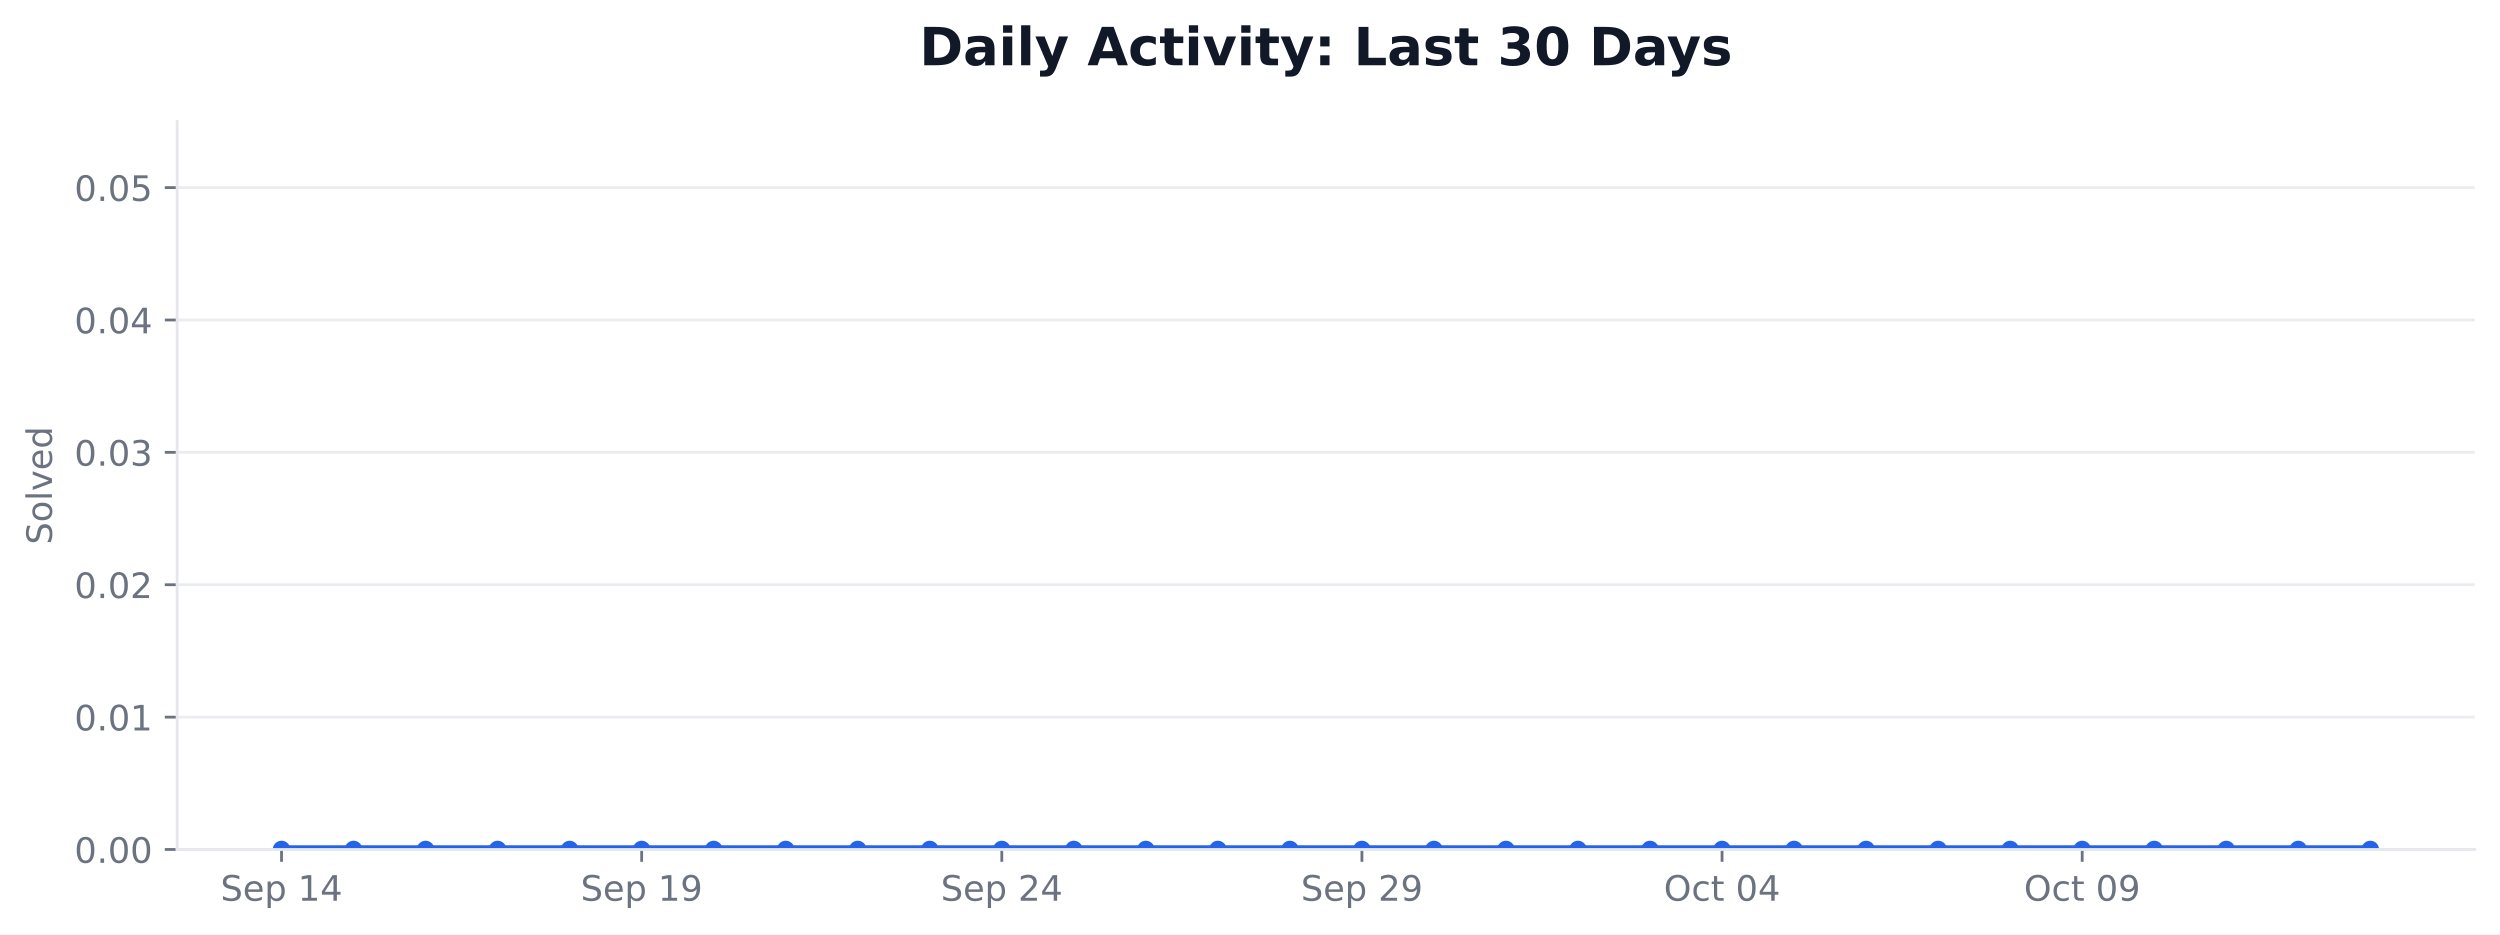
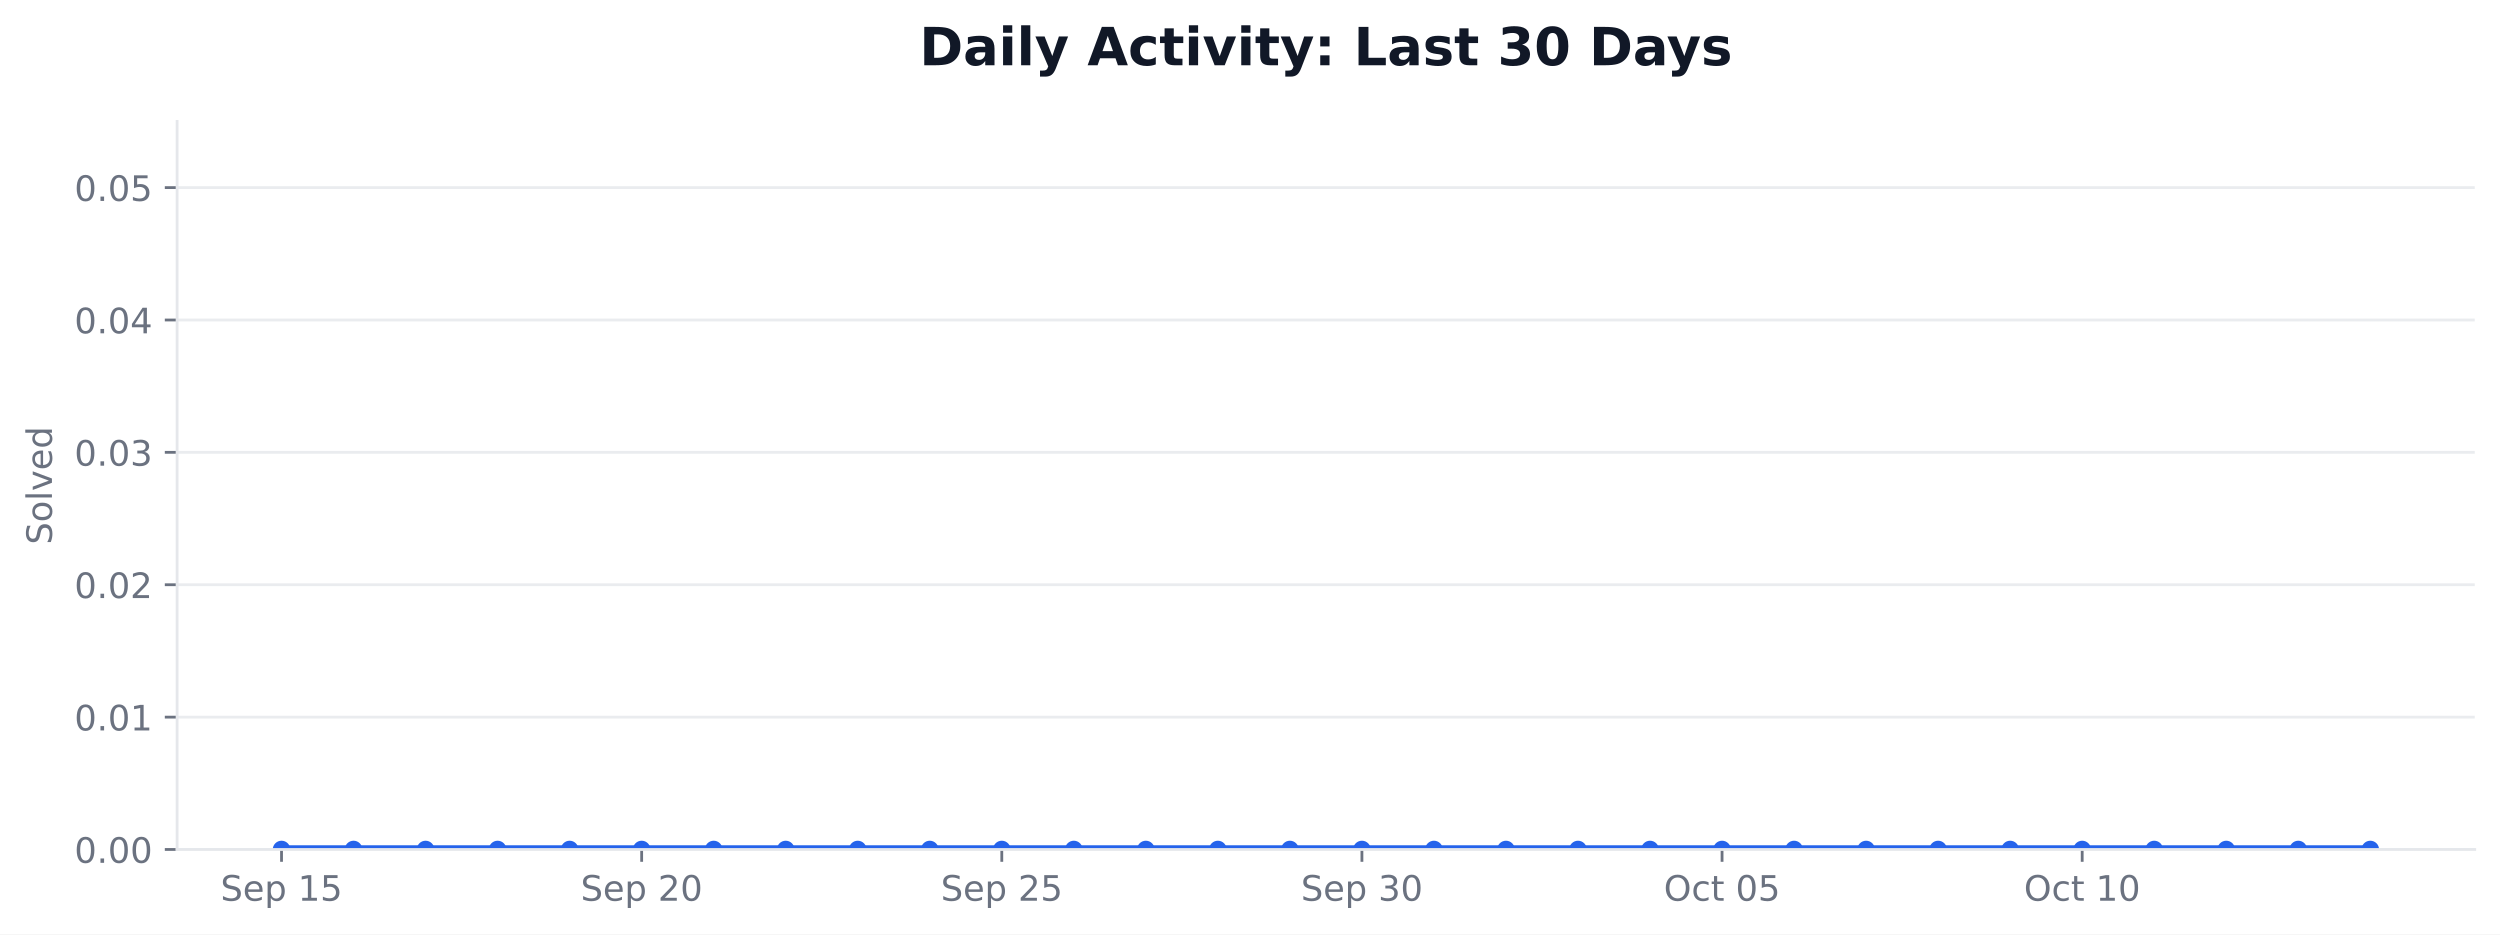
<svg xmlns="http://www.w3.org/2000/svg" xmlns:xlink="http://www.w3.org/1999/xlink" width="712.424pt" height="266.278pt" viewBox="0 0 712.424 266.278" version="1.1">
  <defs>
    <style type="text/css">*{stroke-linejoin: round; stroke-linecap: butt}</style>
  </defs>
  <g id="figure_1">
    <g id="patch_1">
      <path d="M 0 266.278  L 712.424 266.278  L 712.424 0  L 0 0  z " style="fill: #ffffff" />
    </g>
    <g id="axes_1">
      <g id="patch_2">
        <path d="M 50.466 242.078  L 705.224 242.078  L 705.224 34.598  L 50.466 34.598  z " style="fill: #ffffff" />
      </g>
      <g id="matplotlib.axis_1">
        <g id="xtick_1">
          <g id="line2d_1">
            <defs>
-               <path id="mdbff81afa7" d="M 0 0  L 0 3.5  " style="stroke: #6b7280; stroke-width: 0.8" />
+               <path id="m596ed71053" d="M 0 0  L 0 3.5  " style="stroke: #6b7280; stroke-width: 0.8" />
            </defs>
            <g>
-               <use xlink:href="#mdbff81afa7" x="80.228" y="242.078" style="fill: #6b7280; stroke: #6b7280; stroke-width: 0.8" />
+               <use xlink:href="#m596ed71053" x="80.228" y="242.078" style="fill: #6b7280; stroke: #6b7280; stroke-width: 0.8" />
            </g>
          </g>
          <g id="text_1">
            <g style="fill: #6b7280" transform="translate(62.85155 256.6753) scale(0.1 -0.1)">
              <defs>
                <path id="DejaVuSans-36" d="M 3425 4513  L 3425 3897  Q 3066 4069 2747 4153  Q 2428 4238 2131 4238  Q 1616 4238 1336 4038  Q 1056 3838 1056 3469  Q 1056 3159 1242 3001  Q 1428 2844 1947 2747  L 2328 2669  Q 3034 2534 3370 2195  Q 3706 1856 3706 1288  Q 3706 609 3251 259  Q 2797 -91 1919 -91  Q 1588 -91 1214 -16  Q 841 59 441 206  L 441 856  Q 825 641 1194 531  Q 1563 422 1919 422  Q 2459 422 2753 634  Q 3047 847 3047 1241  Q 3047 1584 2836 1778  Q 2625 1972 2144 2069  L 1759 2144  Q 1053 2284 737 2584  Q 422 2884 422 3419  Q 422 4038 858 4394  Q 1294 4750 2059 4750  Q 2388 4750 2728 4690  Q 3069 4631 3425 4513  z " transform="scale(0.015625)" />
                <path id="DejaVuSans-48" d="M 3597 1894  L 3597 1613  L 953 1613  Q 991 1019 1311 708  Q 1631 397 2203 397  Q 2534 397 2845 478  Q 3156 559 3463 722  L 3463 178  Q 3153 47 2828 -22  Q 2503 -91 2169 -91  Q 1331 -91 842 396  Q 353 884 353 1716  Q 353 2575 817 3079  Q 1281 3584 2069 3584  Q 2775 3584 3186 3129  Q 3597 2675 3597 1894  z M 3022 2063  Q 3016 2534 2758 2815  Q 2500 3097 2075 3097  Q 1594 3097 1305 2825  Q 1016 2553 972 2059  L 3022 2063  z " transform="scale(0.015625)" />
                <path id="DejaVuSans-53" d="M 1159 525  L 1159 -1331  L 581 -1331  L 581 3500  L 1159 3500  L 1159 2969  Q 1341 3281 1617 3432  Q 1894 3584 2278 3584  Q 2916 3584 3314 3078  Q 3713 2572 3713 1747  Q 3713 922 3314 415  Q 2916 -91 2278 -91  Q 1894 -91 1617 61  Q 1341 213 1159 525  z M 3116 1747  Q 3116 2381 2855 2742  Q 2594 3103 2138 3103  Q 1681 3103 1420 2742  Q 1159 2381 1159 1747  Q 1159 1113 1420 752  Q 1681 391 2138 391  Q 2594 391 2855 752  Q 3116 1113 3116 1747  z " transform="scale(0.015625)" />
                <path id="DejaVuSans-3" transform="scale(0.015625)" />
                <path id="DejaVuSans-14" d="M 794 531  L 1825 531  L 1825 4091  L 703 3866  L 703 4441  L 1819 4666  L 2450 4666  L 2450 531  L 3481 531  L 3481 0  L 794 0  L 794 531  z " transform="scale(0.015625)" />
-                 <path id="DejaVuSans-17" d="M 2419 4116  L 825 1625  L 2419 1625  L 2419 4116  z M 2253 4666  L 3047 4666  L 3047 1625  L 3713 1625  L 3713 1100  L 3047 1100  L 3047 0  L 2419 0  L 2419 1100  L 313 1100  L 313 1709  L 2253 4666  z " transform="scale(0.015625)" />
+                 <path id="DejaVuSans-18" d="M 691 4666  L 3169 4666  L 3169 4134  L 1269 4134  L 1269 2991  Q 1406 3038 1543 3061  Q 1681 3084 1819 3084  Q 2600 3084 3056 2656  Q 3513 2228 3513 1497  Q 3513 744 3044 326  Q 2575 -91 1722 -91  Q 1428 -91 1123 -41  Q 819 9 494 109  L 494 744  Q 775 591 1075 516  Q 1375 441 1709 441  Q 2250 441 2565 725  Q 2881 1009 2881 1497  Q 2881 1984 2565 2268  Q 2250 2553 1709 2553  Q 1456 2553 1204 2497  Q 953 2441 691 2322  L 691 4666  z " transform="scale(0.015625)" />
              </defs>
              <use xlink:href="#DejaVuSans-36" />
              <use xlink:href="#DejaVuSans-48" transform="translate(63.48438 0)" />
              <use xlink:href="#DejaVuSans-53" transform="translate(125.0156 0)" />
              <use xlink:href="#DejaVuSans-3" transform="translate(188.5 0)" />
              <use xlink:href="#DejaVuSans-14" transform="translate(220.2812 0)" />
-               <use xlink:href="#DejaVuSans-17" transform="translate(283.9062 0)" />
+               <use xlink:href="#DejaVuSans-18" transform="translate(283.9062 0)" />
            </g>
          </g>
        </g>
        <g id="xtick_2">
          <g id="line2d_2">
            <g>
-               <use xlink:href="#mdbff81afa7" x="182.855" y="242.078" style="fill: #6b7280; stroke: #6b7280; stroke-width: 0.8" />
+               <use xlink:href="#m596ed71053" x="182.855" y="242.078" style="fill: #6b7280; stroke: #6b7280; stroke-width: 0.8" />
            </g>
          </g>
          <g id="text_2">
            <g style="fill: #6b7280" transform="translate(165.4781 256.6753) scale(0.1 -0.1)">
              <defs>
-                 <path id="DejaVuSans-1c" d="M 703 97  L 703 672  Q 941 559 1184 500  Q 1428 441 1663 441  Q 2288 441 2617 861  Q 2947 1281 2994 2138  Q 2813 1869 2534 1725  Q 2256 1581 1919 1581  Q 1219 1581 811 2004  Q 403 2428 403 3163  Q 403 3881 828 4315  Q 1253 4750 1959 4750  Q 2769 4750 3195 4129  Q 3622 3509 3622 2328  Q 3622 1225 3098 567  Q 2575 -91 1691 -91  Q 1453 -91 1209 -44  Q 966 3 703 97  z M 1959 2075  Q 2384 2075 2632 2365  Q 2881 2656 2881 3163  Q 2881 3666 2632 3958  Q 2384 4250 1959 4250  Q 1534 4250 1286 3958  Q 1038 3666 1038 3163  Q 1038 2656 1286 2365  Q 1534 2075 1959 2075  z " transform="scale(0.015625)" />
-               </defs>
-               <use xlink:href="#DejaVuSans-36" />
-               <use xlink:href="#DejaVuSans-48" transform="translate(63.48438 0)" />
-               <use xlink:href="#DejaVuSans-53" transform="translate(125.0156 0)" />
-               <use xlink:href="#DejaVuSans-3" transform="translate(188.5 0)" />
-               <use xlink:href="#DejaVuSans-14" transform="translate(220.2812 0)" />
-               <use xlink:href="#DejaVuSans-1c" transform="translate(283.9062 0)" />
-             </g>
-           </g>
-         </g>
-         <g id="xtick_3">
-           <g id="line2d_3">
-             <g>
-               <use xlink:href="#mdbff81afa7" x="285.481" y="242.078" style="fill: #6b7280; stroke: #6b7280; stroke-width: 0.8" />
-             </g>
-           </g>
-           <g id="text_3">
-             <g style="fill: #6b7280" transform="translate(268.1047 256.6753) scale(0.1 -0.1)">
-               <defs>
                <path id="DejaVuSans-15" d="M 1228 531  L 3431 531  L 3431 0  L 469 0  L 469 531  Q 828 903 1448 1529  Q 2069 2156 2228 2338  Q 2531 2678 2651 2914  Q 2772 3150 2772 3378  Q 2772 3750 2511 3984  Q 2250 4219 1831 4219  Q 1534 4219 1204 4116  Q 875 4013 500 3803  L 500 4441  Q 881 4594 1212 4672  Q 1544 4750 1819 4750  Q 2544 4750 2975 4387  Q 3406 4025 3406 3419  Q 3406 3131 3298 2873  Q 3191 2616 2906 2266  Q 2828 2175 2409 1742  Q 1991 1309 1228 531  z " transform="scale(0.015625)" />
+                 <path id="DejaVuSans-13" d="M 2034 4250  Q 1547 4250 1301 3770  Q 1056 3291 1056 2328  Q 1056 1369 1301 889  Q 1547 409 2034 409  Q 2525 409 2770 889  Q 3016 1369 3016 2328  Q 3016 3291 2770 3770  Q 2525 4250 2034 4250  z M 2034 4750  Q 2819 4750 3233 4129  Q 3647 3509 3647 2328  Q 3647 1150 3233 529  Q 2819 -91 2034 -91  Q 1250 -91 836 529  Q 422 1150 422 2328  Q 422 3509 836 4129  Q 1250 4750 2034 4750  z " transform="scale(0.015625)" />
              </defs>
              <use xlink:href="#DejaVuSans-36" />
              <use xlink:href="#DejaVuSans-48" transform="translate(63.48438 0)" />
              <use xlink:href="#DejaVuSans-53" transform="translate(125.0156 0)" />
              <use xlink:href="#DejaVuSans-3" transform="translate(188.5 0)" />
              <use xlink:href="#DejaVuSans-15" transform="translate(220.2812 0)" />
-               <use xlink:href="#DejaVuSans-17" transform="translate(283.9062 0)" />
-             </g>
-           </g>
-         </g>
-         <g id="xtick_4">
-           <g id="line2d_4">
-             <g>
-               <use xlink:href="#mdbff81afa7" x="388.108" y="242.078" style="fill: #6b7280; stroke: #6b7280; stroke-width: 0.8" />
-             </g>
-           </g>
-           <g id="text_4">
-             <g style="fill: #6b7280" transform="translate(370.7313 256.6753) scale(0.1 -0.1)">
+               <use xlink:href="#DejaVuSans-13" transform="translate(283.9062 0)" />
+             </g>
+           </g>
+         </g>
+         <g id="xtick_3">
+           <g id="line2d_3">
+             <g>
+               <use xlink:href="#m596ed71053" x="285.481" y="242.078" style="fill: #6b7280; stroke: #6b7280; stroke-width: 0.8" />
+             </g>
+           </g>
+           <g id="text_3">
+             <g style="fill: #6b7280" transform="translate(268.1047 256.6753) scale(0.1 -0.1)">
              <use xlink:href="#DejaVuSans-36" />
              <use xlink:href="#DejaVuSans-48" transform="translate(63.48438 0)" />
              <use xlink:href="#DejaVuSans-53" transform="translate(125.0156 0)" />
              <use xlink:href="#DejaVuSans-3" transform="translate(188.5 0)" />
              <use xlink:href="#DejaVuSans-15" transform="translate(220.2812 0)" />
-               <use xlink:href="#DejaVuSans-1c" transform="translate(283.9062 0)" />
+               <use xlink:href="#DejaVuSans-18" transform="translate(283.9062 0)" />
+             </g>
+           </g>
+         </g>
+         <g id="xtick_4">
+           <g id="line2d_4">
+             <g>
+               <use xlink:href="#m596ed71053" x="388.108" y="242.078" style="fill: #6b7280; stroke: #6b7280; stroke-width: 0.8" />
+             </g>
+           </g>
+           <g id="text_4">
+             <g style="fill: #6b7280" transform="translate(370.7313 256.6753) scale(0.1 -0.1)">
+               <defs>
+                 <path id="DejaVuSans-16" d="M 2597 2516  Q 3050 2419 3304 2112  Q 3559 1806 3559 1356  Q 3559 666 3084 287  Q 2609 -91 1734 -91  Q 1441 -91 1130 -33  Q 819 25 488 141  L 488 750  Q 750 597 1062 519  Q 1375 441 1716 441  Q 2309 441 2620 675  Q 2931 909 2931 1356  Q 2931 1769 2642 2001  Q 2353 2234 1838 2234  L 1294 2234  L 1294 2753  L 1863 2753  Q 2328 2753 2575 2939  Q 2822 3125 2822 3475  Q 2822 3834 2567 4026  Q 2313 4219 1838 4219  Q 1578 4219 1281 4162  Q 984 4106 628 3988  L 628 4550  Q 988 4650 1302 4700  Q 1616 4750 1894 4750  Q 2613 4750 3031 4423  Q 3450 4097 3450 3541  Q 3450 3153 3228 2886  Q 3006 2619 2597 2516  z " transform="scale(0.015625)" />
+               </defs>
+               <use xlink:href="#DejaVuSans-36" />
+               <use xlink:href="#DejaVuSans-48" transform="translate(63.48438 0)" />
+               <use xlink:href="#DejaVuSans-53" transform="translate(125.0156 0)" />
+               <use xlink:href="#DejaVuSans-3" transform="translate(188.5 0)" />
+               <use xlink:href="#DejaVuSans-16" transform="translate(220.2812 0)" />
+               <use xlink:href="#DejaVuSans-13" transform="translate(283.9062 0)" />
            </g>
          </g>
        </g>
        <g id="xtick_5">
          <g id="line2d_5">
            <g>
-               <use xlink:href="#mdbff81afa7" x="490.734" y="242.078" style="fill: #6b7280; stroke: #6b7280; stroke-width: 0.8" />
+               <use xlink:href="#m596ed71053" x="490.734" y="242.078" style="fill: #6b7280; stroke: #6b7280; stroke-width: 0.8" />
            </g>
          </g>
          <g id="text_5">
            <g style="fill: #6b7280" transform="translate(474.1376 256.6753) scale(0.1 -0.1)">
              <defs>
                <path id="DejaVuSans-32" d="M 2522 4238  Q 1834 4238 1429 3725  Q 1025 3213 1025 2328  Q 1025 1447 1429 934  Q 1834 422 2522 422  Q 3209 422 3611 934  Q 4013 1447 4013 2328  Q 4013 3213 3611 3725  Q 3209 4238 2522 4238  z M 2522 4750  Q 3503 4750 4090 4092  Q 4678 3434 4678 2328  Q 4678 1225 4090 567  Q 3503 -91 2522 -91  Q 1538 -91 948 565  Q 359 1222 359 2328  Q 359 3434 948 4092  Q 1538 4750 2522 4750  z " transform="scale(0.015625)" />
                <path id="DejaVuSans-46" d="M 3122 3366  L 3122 2828  Q 2878 2963 2633 3030  Q 2388 3097 2138 3097  Q 1578 3097 1268 2742  Q 959 2388 959 1747  Q 959 1106 1268 751  Q 1578 397 2138 397  Q 2388 397 2633 464  Q 2878 531 3122 666  L 3122 134  Q 2881 22 2623 -34  Q 2366 -91 2075 -91  Q 1284 -91 818 406  Q 353 903 353 1747  Q 353 2603 823 3093  Q 1294 3584 2113 3584  Q 2378 3584 2631 3529  Q 2884 3475 3122 3366  z " transform="scale(0.015625)" />
                <path id="DejaVuSans-57" d="M 1172 4494  L 1172 3500  L 2356 3500  L 2356 3053  L 1172 3053  L 1172 1153  Q 1172 725 1289 603  Q 1406 481 1766 481  L 2356 481  L 2356 0  L 1766 0  Q 1100 0 847 248  Q 594 497 594 1153  L 594 3053  L 172 3053  L 172 3500  L 594 3500  L 594 4494  L 1172 4494  z " transform="scale(0.015625)" />
-                 <path id="DejaVuSans-13" d="M 2034 4250  Q 1547 4250 1301 3770  Q 1056 3291 1056 2328  Q 1056 1369 1301 889  Q 1547 409 2034 409  Q 2525 409 2770 889  Q 3016 1369 3016 2328  Q 3016 3291 2770 3770  Q 2525 4250 2034 4250  z M 2034 4750  Q 2819 4750 3233 4129  Q 3647 3509 3647 2328  Q 3647 1150 3233 529  Q 2819 -91 2034 -91  Q 1250 -91 836 529  Q 422 1150 422 2328  Q 422 3509 836 4129  Q 1250 4750 2034 4750  z " transform="scale(0.015625)" />
              </defs>
              <use xlink:href="#DejaVuSans-32" />
              <use xlink:href="#DejaVuSans-46" transform="translate(78.71875 0)" />
              <use xlink:href="#DejaVuSans-57" transform="translate(133.7031 0)" />
              <use xlink:href="#DejaVuSans-3" transform="translate(172.9062 0)" />
              <use xlink:href="#DejaVuSans-13" transform="translate(204.6875 0)" />
-               <use xlink:href="#DejaVuSans-17" transform="translate(268.3125 0)" />
+               <use xlink:href="#DejaVuSans-18" transform="translate(268.3125 0)" />
            </g>
          </g>
        </g>
        <g id="xtick_6">
          <g id="line2d_6">
            <g>
-               <use xlink:href="#mdbff81afa7" x="593.361" y="242.078" style="fill: #6b7280; stroke: #6b7280; stroke-width: 0.8" />
+               <use xlink:href="#m596ed71053" x="593.361" y="242.078" style="fill: #6b7280; stroke: #6b7280; stroke-width: 0.8" />
            </g>
          </g>
          <g id="text_6">
            <g style="fill: #6b7280" transform="translate(576.7642 256.6753) scale(0.1 -0.1)">
              <use xlink:href="#DejaVuSans-32" />
              <use xlink:href="#DejaVuSans-46" transform="translate(78.71875 0)" />
              <use xlink:href="#DejaVuSans-57" transform="translate(133.7031 0)" />
              <use xlink:href="#DejaVuSans-3" transform="translate(172.9062 0)" />
-               <use xlink:href="#DejaVuSans-13" transform="translate(204.6875 0)" />
-               <use xlink:href="#DejaVuSans-1c" transform="translate(268.3125 0)" />
+               <use xlink:href="#DejaVuSans-14" transform="translate(204.6875 0)" />
+               <use xlink:href="#DejaVuSans-13" transform="translate(268.3125 0)" />
            </g>
          </g>
        </g>
      </g>
      <g id="matplotlib.axis_2">
        <g id="ytick_1">
          <g id="line2d_7">
-             <path d="M 50.466 242.078  L 705.224 242.078  " clip-path="url(#p324bc066c7)" style="fill: none; stroke: #e5e7eb; stroke-opacity: 0.8; stroke-width: 0.8; stroke-linecap: square" />
+             <path d="M 50.466 242.078  L 705.224 242.078  " clip-path="url(#p7180f9cf8a)" style="fill: none; stroke: #e5e7eb; stroke-opacity: 0.8; stroke-width: 0.8; stroke-linecap: square" />
          </g>
          <g id="line2d_8">
            <defs>
-               <path id="m1a8b94c7d6" d="M 0 0  L -3.5 0  " style="stroke: #6b7280; stroke-width: 0.8" />
+               <path id="m425426bab8" d="M 0 0  L -3.5 0  " style="stroke: #6b7280; stroke-width: 0.8" />
            </defs>
            <g>
-               <use xlink:href="#m1a8b94c7d6" x="50.466" y="242.078" style="fill: #6b7280; stroke: #6b7280; stroke-width: 0.8" />
+               <use xlink:href="#m425426bab8" x="50.466" y="242.078" style="fill: #6b7280; stroke: #6b7280; stroke-width: 0.8" />
            </g>
          </g>
          <g id="text_7">
            <g style="fill: #6b7280" transform="translate(21.20078 245.8765) scale(0.1 -0.1)">
              <defs>
                <path id="DejaVuSans-11" d="M 684 794  L 1344 794  L 1344 0  L 684 0  L 684 794  z " transform="scale(0.015625)" />
              </defs>
              <use xlink:href="#DejaVuSans-13" />
              <use xlink:href="#DejaVuSans-11" transform="translate(63.625 0)" />
              <use xlink:href="#DejaVuSans-13" transform="translate(95.40625 0)" />
              <use xlink:href="#DejaVuSans-13" transform="translate(159.0312 0)" />
            </g>
          </g>
        </g>
        <g id="ytick_2">
          <g id="line2d_9">
-             <path d="M 50.466 204.354  L 705.224 204.354  " clip-path="url(#p324bc066c7)" style="fill: none; stroke: #e5e7eb; stroke-opacity: 0.8; stroke-width: 0.8; stroke-linecap: square" />
+             <path d="M 50.466 204.354  L 705.224 204.354  " clip-path="url(#p7180f9cf8a)" style="fill: none; stroke: #e5e7eb; stroke-opacity: 0.8; stroke-width: 0.8; stroke-linecap: square" />
          </g>
          <g id="line2d_10">
            <g>
-               <use xlink:href="#m1a8b94c7d6" x="50.466" y="204.354" style="fill: #6b7280; stroke: #6b7280; stroke-width: 0.8" />
+               <use xlink:href="#m425426bab8" x="50.466" y="204.354" style="fill: #6b7280; stroke: #6b7280; stroke-width: 0.8" />
            </g>
          </g>
          <g id="text_8">
            <g style="fill: #6b7280" transform="translate(21.20078 208.1528) scale(0.1 -0.1)">
              <use xlink:href="#DejaVuSans-13" />
              <use xlink:href="#DejaVuSans-11" transform="translate(63.625 0)" />
              <use xlink:href="#DejaVuSans-13" transform="translate(95.40625 0)" />
              <use xlink:href="#DejaVuSans-14" transform="translate(159.0312 0)" />
            </g>
          </g>
        </g>
        <g id="ytick_3">
          <g id="line2d_11">
-             <path d="M 50.466 166.63  L 705.224 166.63  " clip-path="url(#p324bc066c7)" style="fill: none; stroke: #e5e7eb; stroke-opacity: 0.8; stroke-width: 0.8; stroke-linecap: square" />
+             <path d="M 50.466 166.63  L 705.224 166.63  " clip-path="url(#p7180f9cf8a)" style="fill: none; stroke: #e5e7eb; stroke-opacity: 0.8; stroke-width: 0.8; stroke-linecap: square" />
          </g>
          <g id="line2d_12">
            <g>
-               <use xlink:href="#m1a8b94c7d6" x="50.466" y="166.63" style="fill: #6b7280; stroke: #6b7280; stroke-width: 0.8" />
+               <use xlink:href="#m425426bab8" x="50.466" y="166.63" style="fill: #6b7280; stroke: #6b7280; stroke-width: 0.8" />
            </g>
          </g>
          <g id="text_9">
            <g style="fill: #6b7280" transform="translate(21.20078 170.4292) scale(0.1 -0.1)">
              <use xlink:href="#DejaVuSans-13" />
              <use xlink:href="#DejaVuSans-11" transform="translate(63.625 0)" />
              <use xlink:href="#DejaVuSans-13" transform="translate(95.40625 0)" />
              <use xlink:href="#DejaVuSans-15" transform="translate(159.0312 0)" />
            </g>
          </g>
        </g>
        <g id="ytick_4">
          <g id="line2d_13">
-             <path d="M 50.466 128.907  L 705.224 128.907  " clip-path="url(#p324bc066c7)" style="fill: none; stroke: #e5e7eb; stroke-opacity: 0.8; stroke-width: 0.8; stroke-linecap: square" />
+             <path d="M 50.466 128.907  L 705.224 128.907  " clip-path="url(#p7180f9cf8a)" style="fill: none; stroke: #e5e7eb; stroke-opacity: 0.8; stroke-width: 0.8; stroke-linecap: square" />
          </g>
          <g id="line2d_14">
            <g>
-               <use xlink:href="#m1a8b94c7d6" x="50.466" y="128.907" style="fill: #6b7280; stroke: #6b7280; stroke-width: 0.8" />
+               <use xlink:href="#m425426bab8" x="50.466" y="128.907" style="fill: #6b7280; stroke: #6b7280; stroke-width: 0.8" />
            </g>
          </g>
          <g id="text_10">
            <g style="fill: #6b7280" transform="translate(21.20078 132.7056) scale(0.1 -0.1)">
-               <defs>
-                 <path id="DejaVuSans-16" d="M 2597 2516  Q 3050 2419 3304 2112  Q 3559 1806 3559 1356  Q 3559 666 3084 287  Q 2609 -91 1734 -91  Q 1441 -91 1130 -33  Q 819 25 488 141  L 488 750  Q 750 597 1062 519  Q 1375 441 1716 441  Q 2309 441 2620 675  Q 2931 909 2931 1356  Q 2931 1769 2642 2001  Q 2353 2234 1838 2234  L 1294 2234  L 1294 2753  L 1863 2753  Q 2328 2753 2575 2939  Q 2822 3125 2822 3475  Q 2822 3834 2567 4026  Q 2313 4219 1838 4219  Q 1578 4219 1281 4162  Q 984 4106 628 3988  L 628 4550  Q 988 4650 1302 4700  Q 1616 4750 1894 4750  Q 2613 4750 3031 4423  Q 3450 4097 3450 3541  Q 3450 3153 3228 2886  Q 3006 2619 2597 2516  z " transform="scale(0.015625)" />
-               </defs>
              <use xlink:href="#DejaVuSans-13" />
              <use xlink:href="#DejaVuSans-11" transform="translate(63.625 0)" />
              <use xlink:href="#DejaVuSans-13" transform="translate(95.40625 0)" />
              <use xlink:href="#DejaVuSans-16" transform="translate(159.0312 0)" />
            </g>
          </g>
        </g>
        <g id="ytick_5">
          <g id="line2d_15">
-             <path d="M 50.466 91.183  L 705.224 91.183  " clip-path="url(#p324bc066c7)" style="fill: none; stroke: #e5e7eb; stroke-opacity: 0.8; stroke-width: 0.8; stroke-linecap: square" />
+             <path d="M 50.466 91.183  L 705.224 91.183  " clip-path="url(#p7180f9cf8a)" style="fill: none; stroke: #e5e7eb; stroke-opacity: 0.8; stroke-width: 0.8; stroke-linecap: square" />
          </g>
          <g id="line2d_16">
            <g>
-               <use xlink:href="#m1a8b94c7d6" x="50.466" y="91.183" style="fill: #6b7280; stroke: #6b7280; stroke-width: 0.8" />
+               <use xlink:href="#m425426bab8" x="50.466" y="91.183" style="fill: #6b7280; stroke: #6b7280; stroke-width: 0.8" />
            </g>
          </g>
          <g id="text_11">
            <g style="fill: #6b7280" transform="translate(21.20078 94.98194) scale(0.1 -0.1)">
+               <defs>
+                 <path id="DejaVuSans-17" d="M 2419 4116  L 825 1625  L 2419 1625  L 2419 4116  z M 2253 4666  L 3047 4666  L 3047 1625  L 3713 1625  L 3713 1100  L 3047 1100  L 3047 0  L 2419 0  L 2419 1100  L 313 1100  L 313 1709  L 2253 4666  z " transform="scale(0.015625)" />
+               </defs>
              <use xlink:href="#DejaVuSans-13" />
              <use xlink:href="#DejaVuSans-11" transform="translate(63.625 0)" />
              <use xlink:href="#DejaVuSans-13" transform="translate(95.40625 0)" />
              <use xlink:href="#DejaVuSans-17" transform="translate(159.0312 0)" />
            </g>
          </g>
        </g>
        <g id="ytick_6">
          <g id="line2d_17">
-             <path d="M 50.466 53.459  L 705.224 53.459  " clip-path="url(#p324bc066c7)" style="fill: none; stroke: #e5e7eb; stroke-opacity: 0.8; stroke-width: 0.8; stroke-linecap: square" />
+             <path d="M 50.466 53.459  L 705.224 53.459  " clip-path="url(#p7180f9cf8a)" style="fill: none; stroke: #e5e7eb; stroke-opacity: 0.8; stroke-width: 0.8; stroke-linecap: square" />
          </g>
          <g id="line2d_18">
            <g>
-               <use xlink:href="#m1a8b94c7d6" x="50.466" y="53.459" style="fill: #6b7280; stroke: #6b7280; stroke-width: 0.8" />
+               <use xlink:href="#m425426bab8" x="50.466" y="53.459" style="fill: #6b7280; stroke: #6b7280; stroke-width: 0.8" />
            </g>
          </g>
          <g id="text_12">
            <g style="fill: #6b7280" transform="translate(21.20078 57.2583) scale(0.1 -0.1)">
-               <defs>
-                 <path id="DejaVuSans-18" d="M 691 4666  L 3169 4666  L 3169 4134  L 1269 4134  L 1269 2991  Q 1406 3038 1543 3061  Q 1681 3084 1819 3084  Q 2600 3084 3056 2656  Q 3513 2228 3513 1497  Q 3513 744 3044 326  Q 2575 -91 1722 -91  Q 1428 -91 1123 -41  Q 819 9 494 109  L 494 744  Q 775 591 1075 516  Q 1375 441 1709 441  Q 2250 441 2565 725  Q 2881 1009 2881 1497  Q 2881 1984 2565 2268  Q 2250 2553 1709 2553  Q 1456 2553 1204 2497  Q 953 2441 691 2322  L 691 4666  z " transform="scale(0.015625)" />
-               </defs>
              <use xlink:href="#DejaVuSans-13" />
              <use xlink:href="#DejaVuSans-11" transform="translate(63.625 0)" />
              <use xlink:href="#DejaVuSans-13" transform="translate(95.40625 0)" />
              <use xlink:href="#DejaVuSans-18" transform="translate(159.0312 0)" />
            </g>
          </g>
        </g>
        <g id="text_13">
          <g style="fill: #6b7280" transform="translate(14.79844 155.1705) rotate(-90) scale(0.1 -0.1)">
            <defs>
              <path id="DejaVuSans-52" d="M 1959 3097  Q 1497 3097 1228 2736  Q 959 2375 959 1747  Q 959 1119 1226 758  Q 1494 397 1959 397  Q 2419 397 2687 759  Q 2956 1122 2956 1747  Q 2956 2369 2687 2733  Q 2419 3097 1959 3097  z M 1959 3584  Q 2709 3584 3137 3096  Q 3566 2609 3566 1747  Q 3566 888 3137 398  Q 2709 -91 1959 -91  Q 1206 -91 779 398  Q 353 888 353 1747  Q 353 2609 779 3096  Q 1206 3584 1959 3584  z " transform="scale(0.015625)" />
              <path id="DejaVuSans-4f" d="M 603 4863  L 1178 4863  L 1178 0  L 603 0  L 603 4863  z " transform="scale(0.015625)" />
              <path id="DejaVuSans-59" d="M 191 3500  L 800 3500  L 1894 563  L 2988 3500  L 3597 3500  L 2284 0  L 1503 0  L 191 3500  z " transform="scale(0.015625)" />
              <path id="DejaVuSans-47" d="M 2906 2969  L 2906 4863  L 3481 4863  L 3481 0  L 2906 0  L 2906 525  Q 2725 213 2448 61  Q 2172 -91 1784 -91  Q 1150 -91 751 415  Q 353 922 353 1747  Q 353 2572 751 3078  Q 1150 3584 1784 3584  Q 2172 3584 2448 3432  Q 2725 3281 2906 2969  z M 947 1747  Q 947 1113 1208 752  Q 1469 391 1925 391  Q 2381 391 2643 752  Q 2906 1113 2906 1747  Q 2906 2381 2643 2742  Q 2381 3103 1925 3103  Q 1469 3103 1208 2742  Q 947 2381 947 1747  z " transform="scale(0.015625)" />
            </defs>
            <use xlink:href="#DejaVuSans-36" />
            <use xlink:href="#DejaVuSans-52" transform="translate(63.48438 0)" />
            <use xlink:href="#DejaVuSans-4f" transform="translate(124.6719 0)" />
            <use xlink:href="#DejaVuSans-59" transform="translate(152.4531 0)" />
            <use xlink:href="#DejaVuSans-48" transform="translate(211.6406 0)" />
            <use xlink:href="#DejaVuSans-47" transform="translate(273.1719 0)" />
          </g>
        </g>
      </g>
      <g id="FillBetweenPolyCollection_1">
        <defs>
-           <path id="m341e1aa643" d="M 80.228 -24.2  L 80.228 -24.2  L 100.753 -24.2  L 121.279 -24.2  L 141.804 -24.2  L 162.329 -24.2  L 182.855 -24.2  L 203.38 -24.2  L 223.905 -24.2  L 244.431 -24.2  L 264.956 -24.2  L 285.481 -24.2  L 306.007 -24.2  L 326.532 -24.2  L 347.057 -24.2  L 367.583 -24.2  L 388.108 -24.2  L 408.633 -24.2  L 429.159 -24.2  L 449.684 -24.2  L 470.209 -24.2  L 490.734 -24.2  L 511.26 -24.2  L 531.785 -24.2  L 552.31 -24.2  L 572.836 -24.2  L 593.361 -24.2  L 613.886 -24.2  L 634.412 -24.2  L 654.937 -24.2  L 675.462 -24.2  L 675.462 -24.2  L 675.462 -24.2  L 654.937 -24.2  L 634.412 -24.2  L 613.886 -24.2  L 593.361 -24.2  L 572.836 -24.2  L 552.31 -24.2  L 531.785 -24.2  L 511.26 -24.2  L 490.734 -24.2  L 470.209 -24.2  L 449.684 -24.2  L 429.159 -24.2  L 408.633 -24.2  L 388.108 -24.2  L 367.583 -24.2  L 347.057 -24.2  L 326.532 -24.2  L 306.007 -24.2  L 285.481 -24.2  L 264.956 -24.2  L 244.431 -24.2  L 223.905 -24.2  L 203.38 -24.2  L 182.855 -24.2  L 162.329 -24.2  L 141.804 -24.2  L 121.279 -24.2  L 100.753 -24.2  L 80.228 -24.2  z " style="stroke: #bfdbfe; stroke-opacity: 0.45" />
+           <path id="m565895b2e7" d="M 80.228 -24.2  L 80.228 -24.2  L 100.753 -24.2  L 121.279 -24.2  L 141.804 -24.2  L 162.329 -24.2  L 182.855 -24.2  L 203.38 -24.2  L 223.905 -24.2  L 244.431 -24.2  L 264.956 -24.2  L 285.481 -24.2  L 306.007 -24.2  L 326.532 -24.2  L 347.057 -24.2  L 367.583 -24.2  L 388.108 -24.2  L 408.633 -24.2  L 429.159 -24.2  L 449.684 -24.2  L 470.209 -24.2  L 490.734 -24.2  L 511.26 -24.2  L 531.785 -24.2  L 552.31 -24.2  L 572.836 -24.2  L 593.361 -24.2  L 613.886 -24.2  L 634.412 -24.2  L 654.937 -24.2  L 675.462 -24.2  L 675.462 -24.2  L 675.462 -24.2  L 654.937 -24.2  L 634.412 -24.2  L 613.886 -24.2  L 593.361 -24.2  L 572.836 -24.2  L 552.31 -24.2  L 531.785 -24.2  L 511.26 -24.2  L 490.734 -24.2  L 470.209 -24.2  L 449.684 -24.2  L 429.159 -24.2  L 408.633 -24.2  L 388.108 -24.2  L 367.583 -24.2  L 347.057 -24.2  L 326.532 -24.2  L 306.007 -24.2  L 285.481 -24.2  L 264.956 -24.2  L 244.431 -24.2  L 223.905 -24.2  L 203.38 -24.2  L 182.855 -24.2  L 162.329 -24.2  L 141.804 -24.2  L 121.279 -24.2  L 100.753 -24.2  L 80.228 -24.2  z " style="stroke: #bfdbfe; stroke-opacity: 0.45" />
        </defs>
-         <g clip-path="url(#p324bc066c7)">
-           <use xlink:href="#m341e1aa643" x="0" y="266.278" style="fill: #bfdbfe; fill-opacity: 0.45; stroke: #bfdbfe; stroke-opacity: 0.45" />
+         <g clip-path="url(#p7180f9cf8a)">
+           <use xlink:href="#m565895b2e7" x="0" y="266.278" style="fill: #bfdbfe; fill-opacity: 0.45; stroke: #bfdbfe; stroke-opacity: 0.45" />
        </g>
      </g>
      <g id="line2d_19">
-         <path d="M 80.228 242.078  L 100.753 242.078  L 121.279 242.078  L 141.804 242.078  L 162.329 242.078  L 182.855 242.078  L 203.38 242.078  L 223.905 242.078  L 244.431 242.078  L 264.956 242.078  L 285.481 242.078  L 306.007 242.078  L 326.532 242.078  L 347.057 242.078  L 367.583 242.078  L 388.108 242.078  L 408.633 242.078  L 429.159 242.078  L 449.684 242.078  L 470.209 242.078  L 490.734 242.078  L 511.26 242.078  L 531.785 242.078  L 552.31 242.078  L 572.836 242.078  L 593.361 242.078  L 613.886 242.078  L 634.412 242.078  L 654.937 242.078  L 675.462 242.078  " clip-path="url(#p324bc066c7)" style="fill: none; stroke: #2563eb; stroke-width: 2.4; stroke-linecap: square" />
+         <path d="M 80.228 242.078  L 100.753 242.078  L 121.279 242.078  L 141.804 242.078  L 162.329 242.078  L 182.855 242.078  L 203.38 242.078  L 223.905 242.078  L 244.431 242.078  L 264.956 242.078  L 285.481 242.078  L 306.007 242.078  L 326.532 242.078  L 347.057 242.078  L 367.583 242.078  L 388.108 242.078  L 408.633 242.078  L 429.159 242.078  L 449.684 242.078  L 470.209 242.078  L 490.734 242.078  L 511.26 242.078  L 531.785 242.078  L 552.31 242.078  L 572.836 242.078  L 593.361 242.078  L 613.886 242.078  L 634.412 242.078  L 654.937 242.078  L 675.462 242.078  " clip-path="url(#p7180f9cf8a)" style="fill: none; stroke: #2563eb; stroke-width: 2.4; stroke-linecap: square" />
        <defs>
-           <path id="mfa63395a77" d="M 0 2  C 0.53 2 1.039 1.789 1.414 1.414  C 1.789 1.039 2 0.53 2 0  C 2 -0.53 1.789 -1.039 1.414 -1.414  C 1.039 -1.789 0.53 -2 0 -2  C -0.53 -2 -1.039 -1.789 -1.414 -1.414  C -1.789 -1.039 -2 -0.53 -2 0  C -2 0.53 -1.789 1.039 -1.414 1.414  C -1.039 1.789 -0.53 2 0 2  z " style="stroke: #2563eb" />
+           <path id="m956f8d279e" d="M 0 2  C 0.53 2 1.039 1.789 1.414 1.414  C 1.789 1.039 2 0.53 2 0  C 2 -0.53 1.789 -1.039 1.414 -1.414  C 1.039 -1.789 0.53 -2 0 -2  C -0.53 -2 -1.039 -1.789 -1.414 -1.414  C -1.789 -1.039 -2 -0.53 -2 0  C -2 0.53 -1.789 1.039 -1.414 1.414  C -1.039 1.789 -0.53 2 0 2  z " style="stroke: #2563eb" />
        </defs>
-         <g clip-path="url(#p324bc066c7)">
-           <use xlink:href="#mfa63395a77" x="80.228" y="242.078" style="fill: #2563eb; stroke: #2563eb" />
-           <use xlink:href="#mfa63395a77" x="100.753" y="242.078" style="fill: #2563eb; stroke: #2563eb" />
-           <use xlink:href="#mfa63395a77" x="121.279" y="242.078" style="fill: #2563eb; stroke: #2563eb" />
-           <use xlink:href="#mfa63395a77" x="141.804" y="242.078" style="fill: #2563eb; stroke: #2563eb" />
-           <use xlink:href="#mfa63395a77" x="162.329" y="242.078" style="fill: #2563eb; stroke: #2563eb" />
-           <use xlink:href="#mfa63395a77" x="182.855" y="242.078" style="fill: #2563eb; stroke: #2563eb" />
-           <use xlink:href="#mfa63395a77" x="203.38" y="242.078" style="fill: #2563eb; stroke: #2563eb" />
-           <use xlink:href="#mfa63395a77" x="223.905" y="242.078" style="fill: #2563eb; stroke: #2563eb" />
-           <use xlink:href="#mfa63395a77" x="244.431" y="242.078" style="fill: #2563eb; stroke: #2563eb" />
-           <use xlink:href="#mfa63395a77" x="264.956" y="242.078" style="fill: #2563eb; stroke: #2563eb" />
-           <use xlink:href="#mfa63395a77" x="285.481" y="242.078" style="fill: #2563eb; stroke: #2563eb" />
-           <use xlink:href="#mfa63395a77" x="306.007" y="242.078" style="fill: #2563eb; stroke: #2563eb" />
-           <use xlink:href="#mfa63395a77" x="326.532" y="242.078" style="fill: #2563eb; stroke: #2563eb" />
-           <use xlink:href="#mfa63395a77" x="347.057" y="242.078" style="fill: #2563eb; stroke: #2563eb" />
-           <use xlink:href="#mfa63395a77" x="367.583" y="242.078" style="fill: #2563eb; stroke: #2563eb" />
-           <use xlink:href="#mfa63395a77" x="388.108" y="242.078" style="fill: #2563eb; stroke: #2563eb" />
-           <use xlink:href="#mfa63395a77" x="408.633" y="242.078" style="fill: #2563eb; stroke: #2563eb" />
-           <use xlink:href="#mfa63395a77" x="429.159" y="242.078" style="fill: #2563eb; stroke: #2563eb" />
-           <use xlink:href="#mfa63395a77" x="449.684" y="242.078" style="fill: #2563eb; stroke: #2563eb" />
-           <use xlink:href="#mfa63395a77" x="470.209" y="242.078" style="fill: #2563eb; stroke: #2563eb" />
-           <use xlink:href="#mfa63395a77" x="490.734" y="242.078" style="fill: #2563eb; stroke: #2563eb" />
-           <use xlink:href="#mfa63395a77" x="511.26" y="242.078" style="fill: #2563eb; stroke: #2563eb" />
-           <use xlink:href="#mfa63395a77" x="531.785" y="242.078" style="fill: #2563eb; stroke: #2563eb" />
-           <use xlink:href="#mfa63395a77" x="552.31" y="242.078" style="fill: #2563eb; stroke: #2563eb" />
-           <use xlink:href="#mfa63395a77" x="572.836" y="242.078" style="fill: #2563eb; stroke: #2563eb" />
-           <use xlink:href="#mfa63395a77" x="593.361" y="242.078" style="fill: #2563eb; stroke: #2563eb" />
-           <use xlink:href="#mfa63395a77" x="613.886" y="242.078" style="fill: #2563eb; stroke: #2563eb" />
-           <use xlink:href="#mfa63395a77" x="634.412" y="242.078" style="fill: #2563eb; stroke: #2563eb" />
-           <use xlink:href="#mfa63395a77" x="654.937" y="242.078" style="fill: #2563eb; stroke: #2563eb" />
-           <use xlink:href="#mfa63395a77" x="675.462" y="242.078" style="fill: #2563eb; stroke: #2563eb" />
+         <g clip-path="url(#p7180f9cf8a)">
+           <use xlink:href="#m956f8d279e" x="80.228" y="242.078" style="fill: #2563eb; stroke: #2563eb" />
+           <use xlink:href="#m956f8d279e" x="100.753" y="242.078" style="fill: #2563eb; stroke: #2563eb" />
+           <use xlink:href="#m956f8d279e" x="121.279" y="242.078" style="fill: #2563eb; stroke: #2563eb" />
+           <use xlink:href="#m956f8d279e" x="141.804" y="242.078" style="fill: #2563eb; stroke: #2563eb" />
+           <use xlink:href="#m956f8d279e" x="162.329" y="242.078" style="fill: #2563eb; stroke: #2563eb" />
+           <use xlink:href="#m956f8d279e" x="182.855" y="242.078" style="fill: #2563eb; stroke: #2563eb" />
+           <use xlink:href="#m956f8d279e" x="203.38" y="242.078" style="fill: #2563eb; stroke: #2563eb" />
+           <use xlink:href="#m956f8d279e" x="223.905" y="242.078" style="fill: #2563eb; stroke: #2563eb" />
+           <use xlink:href="#m956f8d279e" x="244.431" y="242.078" style="fill: #2563eb; stroke: #2563eb" />
+           <use xlink:href="#m956f8d279e" x="264.956" y="242.078" style="fill: #2563eb; stroke: #2563eb" />
+           <use xlink:href="#m956f8d279e" x="285.481" y="242.078" style="fill: #2563eb; stroke: #2563eb" />
+           <use xlink:href="#m956f8d279e" x="306.007" y="242.078" style="fill: #2563eb; stroke: #2563eb" />
+           <use xlink:href="#m956f8d279e" x="326.532" y="242.078" style="fill: #2563eb; stroke: #2563eb" />
+           <use xlink:href="#m956f8d279e" x="347.057" y="242.078" style="fill: #2563eb; stroke: #2563eb" />
+           <use xlink:href="#m956f8d279e" x="367.583" y="242.078" style="fill: #2563eb; stroke: #2563eb" />
+           <use xlink:href="#m956f8d279e" x="388.108" y="242.078" style="fill: #2563eb; stroke: #2563eb" />
+           <use xlink:href="#m956f8d279e" x="408.633" y="242.078" style="fill: #2563eb; stroke: #2563eb" />
+           <use xlink:href="#m956f8d279e" x="429.159" y="242.078" style="fill: #2563eb; stroke: #2563eb" />
+           <use xlink:href="#m956f8d279e" x="449.684" y="242.078" style="fill: #2563eb; stroke: #2563eb" />
+           <use xlink:href="#m956f8d279e" x="470.209" y="242.078" style="fill: #2563eb; stroke: #2563eb" />
+           <use xlink:href="#m956f8d279e" x="490.734" y="242.078" style="fill: #2563eb; stroke: #2563eb" />
+           <use xlink:href="#m956f8d279e" x="511.26" y="242.078" style="fill: #2563eb; stroke: #2563eb" />
+           <use xlink:href="#m956f8d279e" x="531.785" y="242.078" style="fill: #2563eb; stroke: #2563eb" />
+           <use xlink:href="#m956f8d279e" x="552.31" y="242.078" style="fill: #2563eb; stroke: #2563eb" />
+           <use xlink:href="#m956f8d279e" x="572.836" y="242.078" style="fill: #2563eb; stroke: #2563eb" />
+           <use xlink:href="#m956f8d279e" x="593.361" y="242.078" style="fill: #2563eb; stroke: #2563eb" />
+           <use xlink:href="#m956f8d279e" x="613.886" y="242.078" style="fill: #2563eb; stroke: #2563eb" />
+           <use xlink:href="#m956f8d279e" x="634.412" y="242.078" style="fill: #2563eb; stroke: #2563eb" />
+           <use xlink:href="#m956f8d279e" x="654.937" y="242.078" style="fill: #2563eb; stroke: #2563eb" />
+           <use xlink:href="#m956f8d279e" x="675.462" y="242.078" style="fill: #2563eb; stroke: #2563eb" />
        </g>
      </g>
      <g id="patch_3">
        <path d="M 50.466 242.078  L 50.466 34.598  " style="fill: none; stroke: #e5e7eb; stroke-width: 0.8; stroke-linejoin: miter; stroke-linecap: square" />
      </g>
      <g id="patch_4">
        <path d="M 50.466 242.078  L 705.224 242.078  " style="fill: none; stroke: #e5e7eb; stroke-width: 0.8; stroke-linejoin: miter; stroke-linecap: square" />
      </g>
      <g id="text_14">
        <g style="fill: #111827" transform="translate(262.0089 18.59766) scale(0.15 -0.15)">
          <defs>
            <path id="DejaVuSans-Bold-27" d="M 1791 3756  L 1791 909  L 2222 909  Q 2959 909 3348 1275  Q 3738 1641 3738 2338  Q 3738 3031 3350 3393  Q 2963 3756 2222 3756  L 1791 3756  z M 588 4666  L 1856 4666  Q 2919 4666 3439 4514  Q 3959 4363 4331 4000  Q 4659 3684 4818 3271  Q 4978 2859 4978 2338  Q 4978 1809 4818 1395  Q 4659 981 4331 666  Q 3956 303 3431 151  Q 2906 0 1856 0  L 588 0  L 588 4666  z " transform="scale(0.015625)" />
            <path id="DejaVuSans-Bold-44" d="M 2106 1575  Q 1756 1575 1579 1456  Q 1403 1338 1403 1106  Q 1403 894 1545 773  Q 1688 653 1941 653  Q 2256 653 2472 879  Q 2688 1106 2688 1447  L 2688 1575  L 2106 1575  z M 3816 1997  L 3816 0  L 2688 0  L 2688 519  Q 2463 200 2181 54  Q 1900 -91 1497 -91  Q 953 -91 614 226  Q 275 544 275 1050  Q 275 1666 698 1953  Q 1122 2241 2028 2241  L 2688 2241  L 2688 2328  Q 2688 2594 2478 2717  Q 2269 2841 1825 2841  Q 1466 2841 1156 2769  Q 847 2697 581 2553  L 581 3406  Q 941 3494 1303 3539  Q 1666 3584 2028 3584  Q 2975 3584 3395 3211  Q 3816 2838 3816 1997  z " transform="scale(0.015625)" />
            <path id="DejaVuSans-Bold-4c" d="M 538 3500  L 1656 3500  L 1656 0  L 538 0  L 538 3500  z M 538 4863  L 1656 4863  L 1656 3950  L 538 3950  L 538 4863  z " transform="scale(0.015625)" />
            <path id="DejaVuSans-Bold-4f" d="M 538 4863  L 1656 4863  L 1656 0  L 538 0  L 538 4863  z " transform="scale(0.015625)" />
            <path id="DejaVuSans-Bold-5c" d="M 78 3500  L 1197 3500  L 2138 1125  L 2938 3500  L 4056 3500  L 2584 -331  Q 2363 -916 2067 -1148  Q 1772 -1381 1288 -1381  L 641 -1381  L 641 -647  L 991 -647  Q 1275 -647 1404 -556  Q 1534 -466 1606 -231  L 1638 -134  L 78 3500  z " transform="scale(0.015625)" />
            <path id="DejaVuSans-Bold-3" transform="scale(0.015625)" />
            <path id="DejaVuSans-Bold-24" d="M 3419 850  L 1538 850  L 1241 0  L 31 0  L 1759 4666  L 3194 4666  L 4922 0  L 3713 0  L 3419 850  z M 1838 1716  L 3116 1716  L 2478 3572  L 1838 1716  z " transform="scale(0.015625)" />
            <path id="DejaVuSans-Bold-46" d="M 3366 3391  L 3366 2478  Q 3138 2634 2908 2709  Q 2678 2784 2431 2784  Q 1963 2784 1702 2511  Q 1441 2238 1441 1747  Q 1441 1256 1702 982  Q 1963 709 2431 709  Q 2694 709 2930 787  Q 3166 866 3366 1019  L 3366 103  Q 3103 6 2833 -42  Q 2563 -91 2291 -91  Q 1344 -91 809 395  Q 275 881 275 1747  Q 275 2613 809 3098  Q 1344 3584 2291 3584  Q 2566 3584 2833 3536  Q 3100 3488 3366 3391  z " transform="scale(0.015625)" />
            <path id="DejaVuSans-Bold-57" d="M 1759 4494  L 1759 3500  L 2913 3500  L 2913 2700  L 1759 2700  L 1759 1216  Q 1759 972 1856 886  Q 1953 800 2241 800  L 2816 800  L 2816 0  L 1856 0  Q 1194 0 917 276  Q 641 553 641 1216  L 641 2700  L 84 2700  L 84 3500  L 641 3500  L 641 4494  L 1759 4494  z " transform="scale(0.015625)" />
            <path id="DejaVuSans-Bold-59" d="M 97 3500  L 1216 3500  L 2088 1081  L 2956 3500  L 4078 3500  L 2700 0  L 1472 0  L 97 3500  z " transform="scale(0.015625)" />
            <path id="DejaVuSans-Bold-1d" d="M 716 3500  L 1844 3500  L 1844 2291  L 716 2291  L 716 3500  z M 716 1209  L 1844 1209  L 1844 0  L 716 0  L 716 1209  z " transform="scale(0.015625)" />
            <path id="DejaVuSans-Bold-2f" d="M 588 4666  L 1791 4666  L 1791 909  L 3903 909  L 3903 0  L 588 0  L 588 4666  z " transform="scale(0.015625)" />
            <path id="DejaVuSans-Bold-56" d="M 3272 3391  L 3272 2541  Q 2913 2691 2578 2766  Q 2244 2841 1947 2841  Q 1628 2841 1473 2761  Q 1319 2681 1319 2516  Q 1319 2381 1436 2309  Q 1553 2238 1856 2203  L 2053 2175  Q 2913 2066 3209 1816  Q 3506 1566 3506 1031  Q 3506 472 3093 190  Q 2681 -91 1863 -91  Q 1516 -91 1145 -36  Q 775 19 384 128  L 384 978  Q 719 816 1070 734  Q 1422 653 1784 653  Q 2113 653 2278 743  Q 2444 834 2444 1013  Q 2444 1163 2330 1236  Q 2216 1309 1875 1350  L 1678 1375  Q 931 1469 631 1722  Q 331 1975 331 2491  Q 331 3047 712 3315  Q 1094 3584 1881 3584  Q 2191 3584 2531 3537  Q 2872 3491 3272 3391  z " transform="scale(0.015625)" />
            <path id="DejaVuSans-Bold-16" d="M 2981 2516  Q 3453 2394 3698 2092  Q 3944 1791 3944 1325  Q 3944 631 3412 270  Q 2881 -91 1863 -91  Q 1503 -91 1142 -33  Q 781 25 428 141  L 428 1069  Q 766 900 1098 814  Q 1431 728 1753 728  Q 2231 728 2486 893  Q 2741 1059 2741 1369  Q 2741 1688 2480 1852  Q 2219 2016 1709 2016  L 1228 2016  L 1228 2791  L 1734 2791  Q 2188 2791 2409 2933  Q 2631 3075 2631 3366  Q 2631 3634 2415 3781  Q 2200 3928 1806 3928  Q 1516 3928 1219 3862  Q 922 3797 628 3669  L 628 4550  Q 984 4650 1334 4700  Q 1684 4750 2022 4750  Q 2931 4750 3382 4451  Q 3834 4153 3834 3553  Q 3834 3144 3618 2883  Q 3403 2622 2981 2516  z " transform="scale(0.015625)" />
            <path id="DejaVuSans-Bold-13" d="M 2944 2338  Q 2944 3213 2780 3570  Q 2616 3928 2228 3928  Q 1841 3928 1675 3570  Q 1509 3213 1509 2338  Q 1509 1453 1675 1090  Q 1841 728 2228 728  Q 2613 728 2778 1090  Q 2944 1453 2944 2338  z M 4147 2328  Q 4147 1169 3647 539  Q 3147 -91 2228 -91  Q 1306 -91 806 539  Q 306 1169 306 2328  Q 306 3491 806 4120  Q 1306 4750 2228 4750  Q 3147 4750 3647 4120  Q 4147 3491 4147 2328  z " transform="scale(0.015625)" />
          </defs>
          <use xlink:href="#DejaVuSans-Bold-27" />
          <use xlink:href="#DejaVuSans-Bold-44" transform="translate(83.01562 0)" />
          <use xlink:href="#DejaVuSans-Bold-4c" transform="translate(150.5 0)" />
          <use xlink:href="#DejaVuSans-Bold-4f" transform="translate(184.7812 0)" />
          <use xlink:href="#DejaVuSans-Bold-5c" transform="translate(219.0625 0)" />
          <use xlink:href="#DejaVuSans-Bold-3" transform="translate(284.25 0)" />
          <use xlink:href="#DejaVuSans-Bold-24" transform="translate(319.0625 0)" />
          <use xlink:href="#DejaVuSans-Bold-46" transform="translate(396.4531 0)" />
          <use xlink:href="#DejaVuSans-Bold-57" transform="translate(455.7344 0)" />
          <use xlink:href="#DejaVuSans-Bold-4c" transform="translate(503.5312 0)" />
          <use xlink:href="#DejaVuSans-Bold-59" transform="translate(537.8125 0)" />
          <use xlink:href="#DejaVuSans-Bold-4c" transform="translate(603 0)" />
          <use xlink:href="#DejaVuSans-Bold-57" transform="translate(637.2812 0)" />
          <use xlink:href="#DejaVuSans-Bold-5c" transform="translate(685.0781 0)" />
          <use xlink:href="#DejaVuSans-Bold-1d" transform="translate(750.2656 0)" />
          <use xlink:href="#DejaVuSans-Bold-3" transform="translate(790.25 0)" />
          <use xlink:href="#DejaVuSans-Bold-2f" transform="translate(825.0625 0)" />
          <use xlink:href="#DejaVuSans-Bold-44" transform="translate(888.7812 0)" />
          <use xlink:href="#DejaVuSans-Bold-56" transform="translate(956.2656 0)" />
          <use xlink:href="#DejaVuSans-Bold-57" transform="translate(1015.781 0)" />
          <use xlink:href="#DejaVuSans-Bold-3" transform="translate(1063.578 0)" />
          <use xlink:href="#DejaVuSans-Bold-16" transform="translate(1098.391 0)" />
          <use xlink:href="#DejaVuSans-Bold-13" transform="translate(1167.969 0)" />
          <use xlink:href="#DejaVuSans-Bold-3" transform="translate(1237.547 0)" />
          <use xlink:href="#DejaVuSans-Bold-27" transform="translate(1272.359 0)" />
          <use xlink:href="#DejaVuSans-Bold-44" transform="translate(1355.375 0)" />
          <use xlink:href="#DejaVuSans-Bold-5c" transform="translate(1419.781 0)" />
          <use xlink:href="#DejaVuSans-Bold-56" transform="translate(1484.969 0)" />
        </g>
      </g>
    </g>
  </g>
  <defs>
-     <clipPath id="p324bc066c7">
+     <clipPath id="p7180f9cf8a">
      <rect x="50.466" y="34.598" width="654.758" height="207.48" />
    </clipPath>
  </defs>
</svg>
